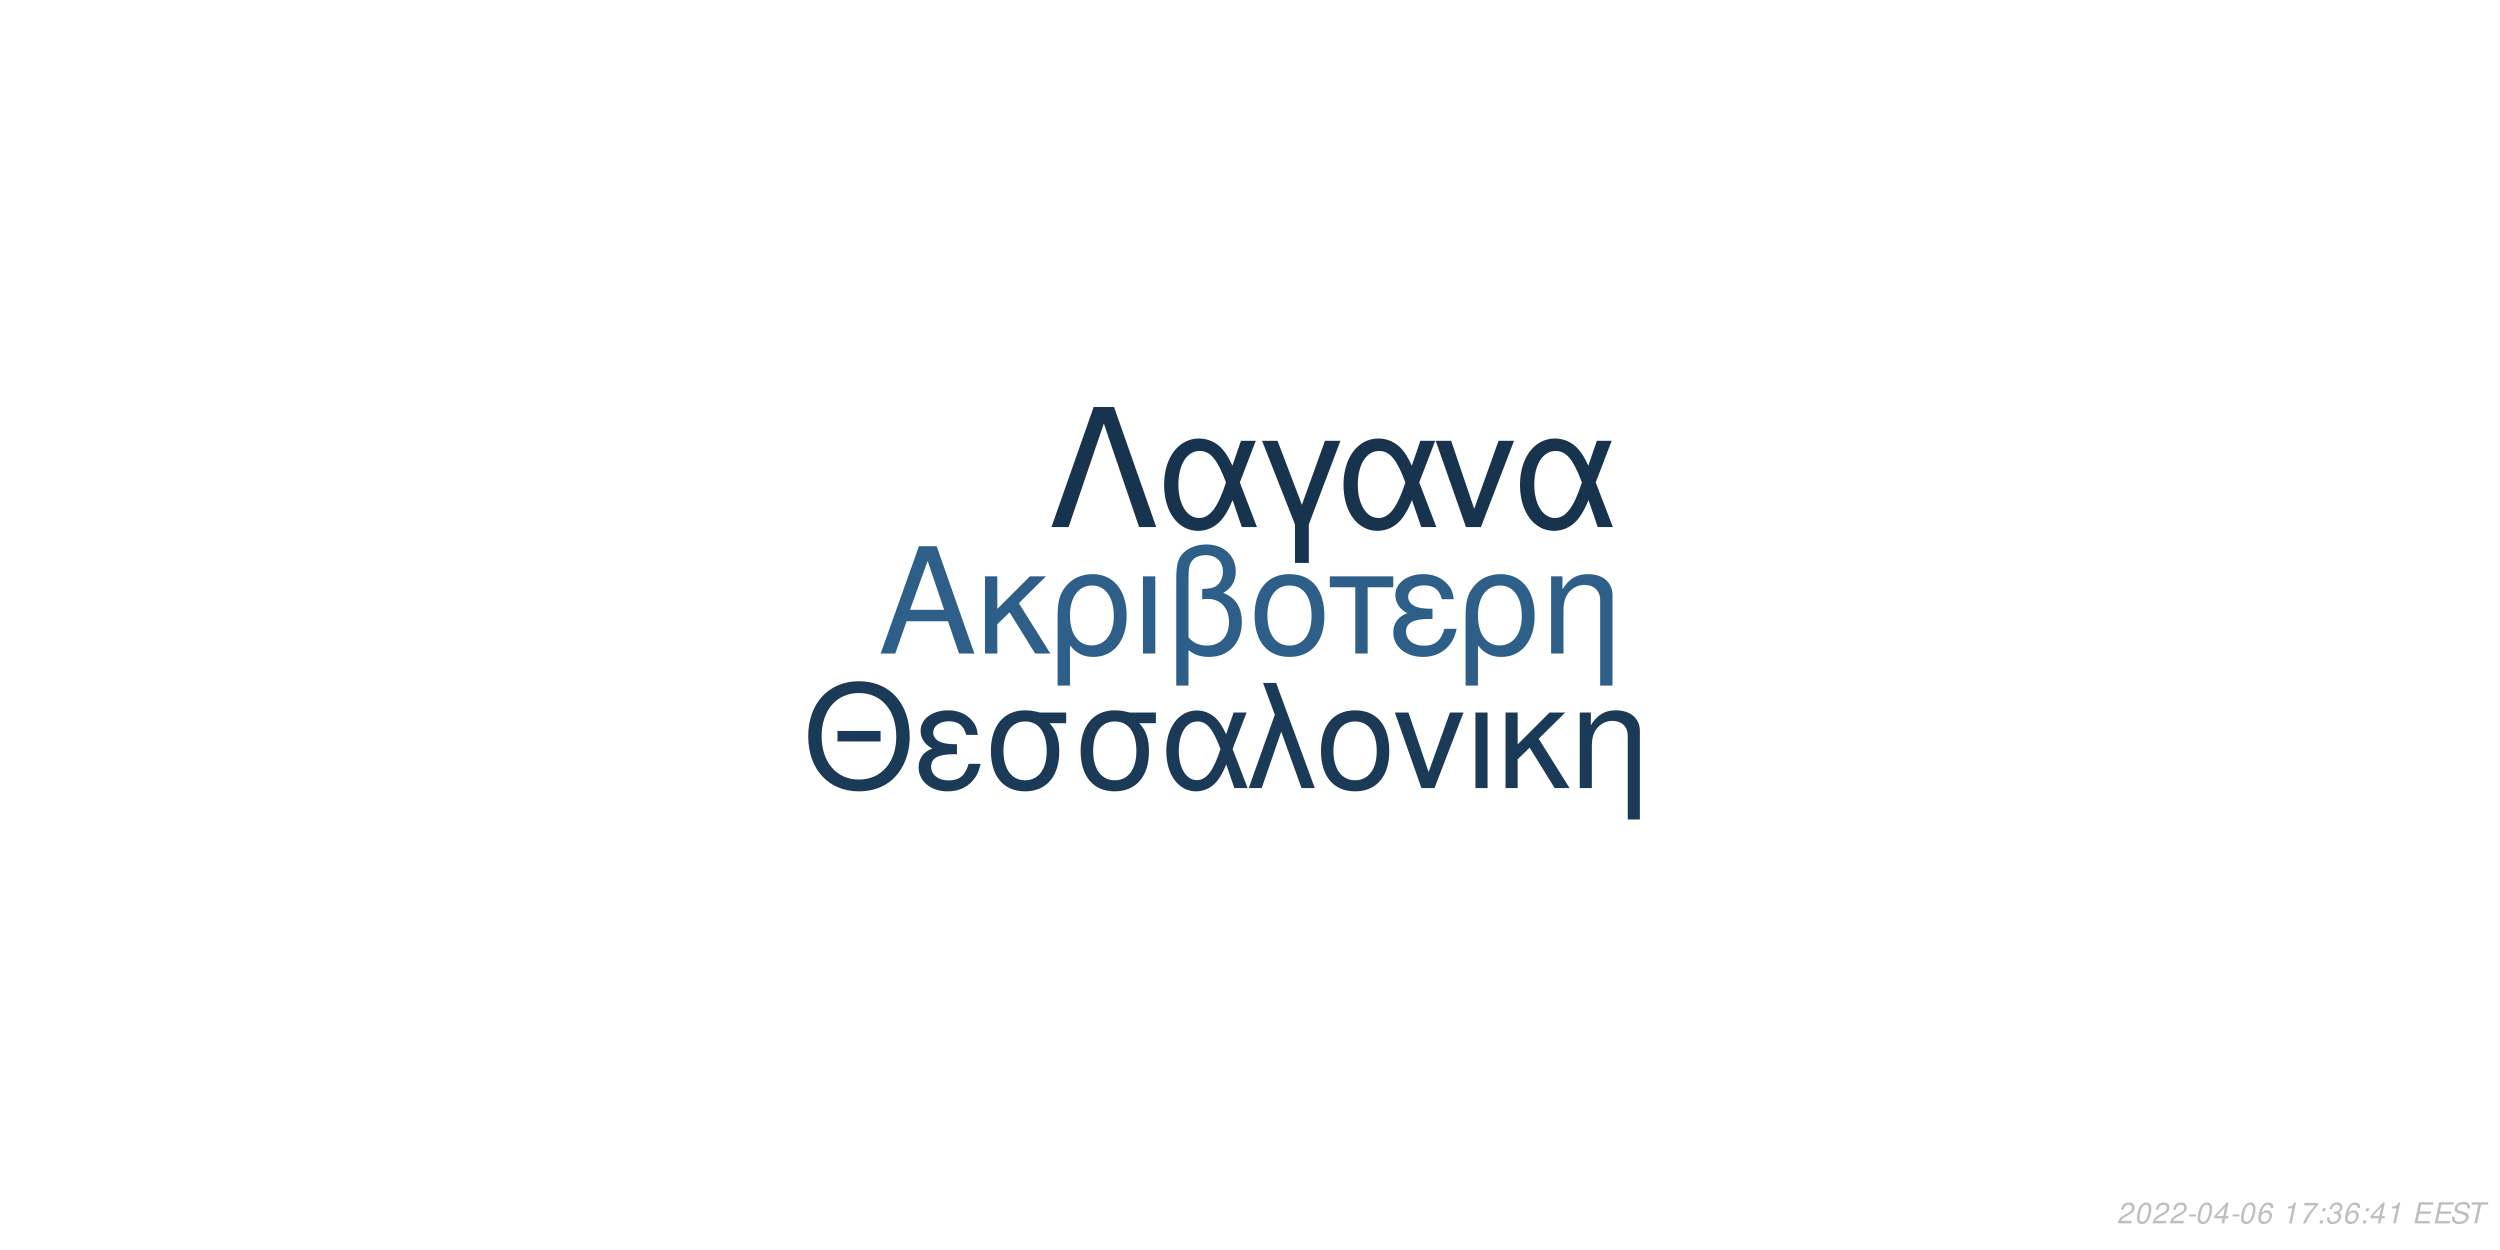
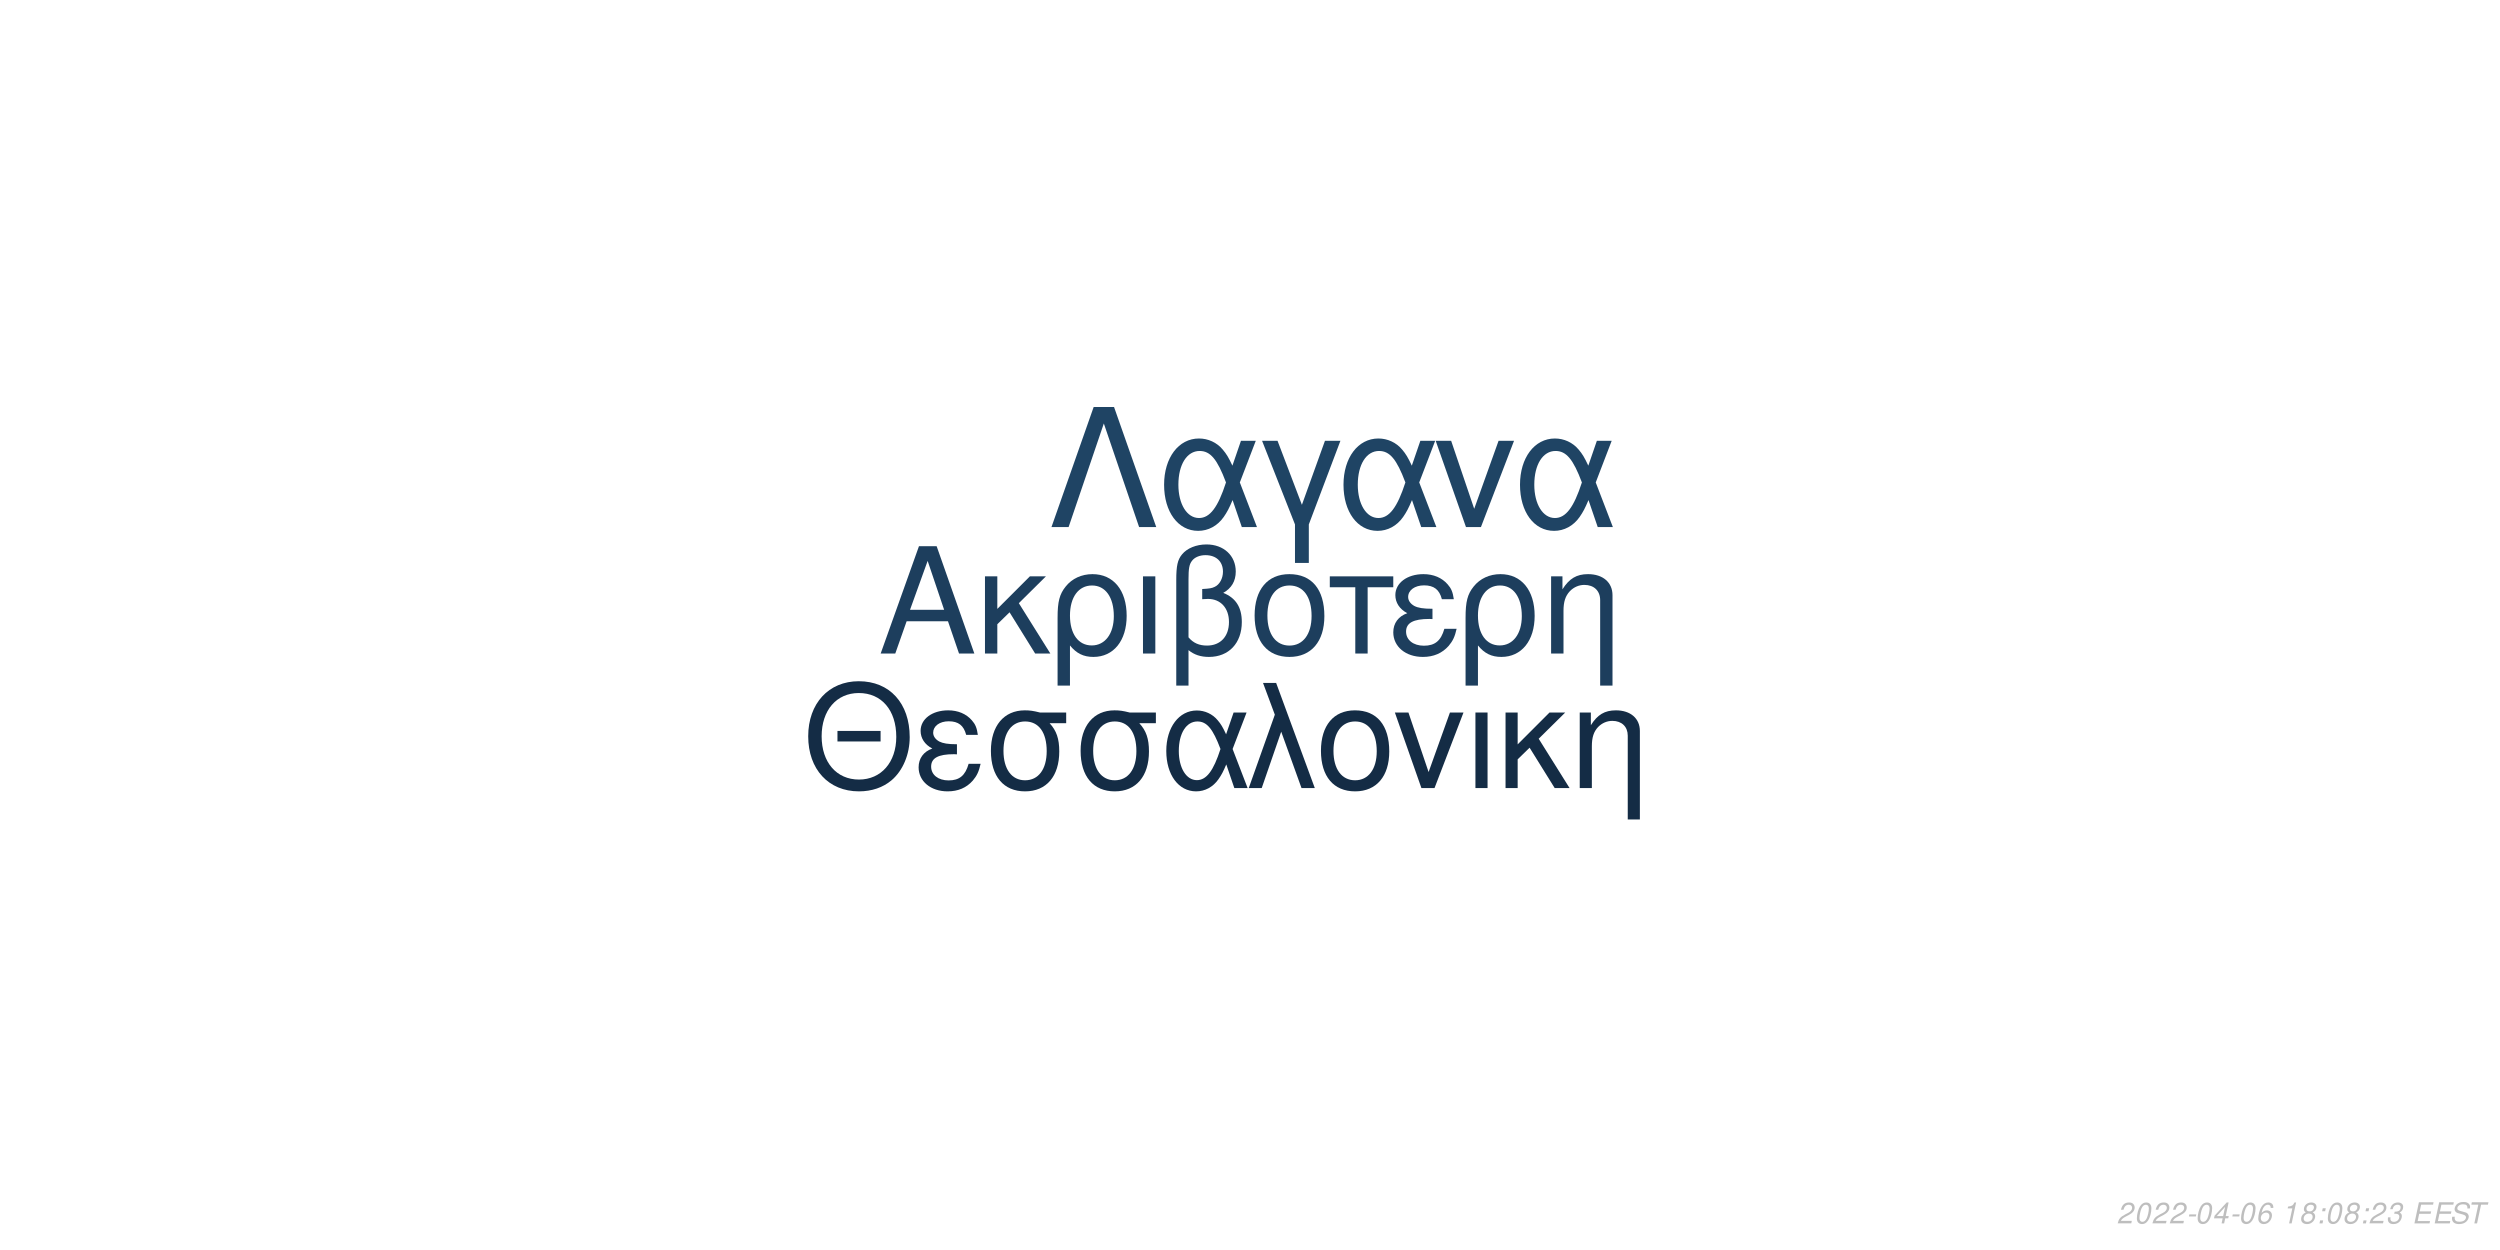
<svg xmlns="http://www.w3.org/2000/svg" xmlns:xlink="http://www.w3.org/1999/xlink" width="864pt" height="432pt" viewBox="0 0 864 432" version="1.1">
  <defs>
    <g>
      <symbol overflow="visible" id="glyph0-0">
        <path style="stroke:none;" d="" />
      </symbol>
      <symbol overflow="visible" id="glyph0-1">
        <path style="stroke:none;" d="M 24.125 -11.141 L 27.938 0 L 33.234 0 L 20.203 -37.094 L 14.094 -37.094 L 0.859 0 L 5.906 0 L 9.828 -11.141 Z M 22.797 -15.109 L 11 -15.109 L 17.094 -32.016 Z M 22.797 -15.109 " />
      </symbol>
      <symbol overflow="visible" id="glyph0-2">
        <path style="stroke:none;" d="M 7.172 -15.422 L 7.172 -26.672 L 2.906 -26.672 L 2.906 0 L 7.172 0 L 7.172 -10.125 L 11.406 -14.25 L 20.25 0 L 25.5 0 L 14.609 -17.406 L 23.969 -26.672 L 18.422 -26.672 Z M 7.172 -15.422 " />
      </symbol>
      <symbol overflow="visible" id="glyph0-3">
        <path style="stroke:none;" d="M 3 11.094 L 7.281 11.094 L 7.281 -2.797 C 9.516 -0.047 11.953 1.172 15.375 1.172 C 22.344 1.172 26.875 -4.422 26.875 -13.031 C 26.875 -21.891 22.297 -27.438 15.062 -27.438 C 11.297 -27.438 7.984 -25.906 5.797 -23.156 C 3.672 -20.516 3 -17.969 3 -12.359 Z M 14.906 -23.516 C 19.547 -23.516 22.438 -19.438 22.438 -12.922 C 22.438 -6.812 19.391 -2.797 14.812 -2.797 C 10.172 -2.797 7.281 -6.766 7.281 -13.125 C 7.281 -19.484 10.234 -23.516 14.906 -23.516 Z M 14.906 -23.516 " />
      </symbol>
      <symbol overflow="visible" id="glyph0-4">
        <path style="stroke:none;" d="M 3.516 0 L 7.781 0 L 7.781 -26.672 L 3.516 -26.672 Z M 3.516 0 " />
      </symbol>
      <symbol overflow="visible" id="glyph0-5">
        <path style="stroke:none;" d="M 4.016 11.094 L 8.25 11.094 L 8.25 -1.172 C 10.172 0.406 12.422 1.172 15.312 1.172 C 22.188 1.172 26.672 -3.609 26.672 -10.891 C 26.672 -15.984 24.578 -19.234 20.25 -20.969 C 23.109 -22.547 24.578 -25.031 24.578 -28.344 C 24.578 -33.844 20.406 -37.703 14.453 -37.703 C 10.938 -37.703 7.734 -36.391 6 -34.25 C 4.484 -32.422 4.016 -30.328 4.016 -25.391 Z M 8.25 -25.656 C 8.25 -29.359 8.5 -30.844 9.469 -32.062 C 10.375 -33.281 12.156 -34 14.094 -34 C 17.812 -34 20.156 -31.812 20.156 -28.297 C 20.156 -25.953 18.984 -23.812 17.297 -23.047 C 16.281 -22.547 15.469 -22.438 12.984 -22.297 L 12.984 -18.781 C 13.734 -18.828 14.344 -18.875 14.969 -18.875 C 19.344 -18.875 22.234 -15.719 22.234 -10.891 C 22.234 -5.906 19.281 -2.75 14.656 -2.75 C 11.953 -2.75 9.922 -3.609 8.25 -5.594 Z M 8.25 -25.656 " />
      </symbol>
      <symbol overflow="visible" id="glyph0-6">
        <path style="stroke:none;" d="M 14.094 -27.438 C 6.562 -27.438 2.094 -22.094 2.094 -13.125 C 2.094 -4.125 6.562 1.172 14.141 1.172 C 21.672 1.172 26.203 -4.172 26.203 -12.922 C 26.203 -22.188 21.828 -27.438 14.094 -27.438 Z M 14.141 -23.516 C 18.938 -23.516 21.781 -19.594 21.781 -12.984 C 21.781 -6.672 18.828 -2.75 14.141 -2.75 C 9.422 -2.75 6.516 -6.672 6.516 -13.125 C 6.516 -19.594 9.422 -23.516 14.141 -23.516 Z M 14.141 -23.516 " />
      </symbol>
      <symbol overflow="visible" id="glyph0-7">
        <path style="stroke:none;" d="M 7.891 0 L 12.156 0 L 12.156 -22.906 L 21.016 -22.906 L 21.016 -26.672 L -0.922 -26.672 L -0.922 -22.906 L 7.891 -22.906 Z M 7.891 0 " />
      </symbol>
      <symbol overflow="visible" id="glyph0-8">
        <path style="stroke:none;" d="M 14.562 -15.469 C 11.344 -15.469 9.562 -15.781 8.297 -16.438 C 6.922 -17.203 6.156 -18.328 6.156 -19.547 C 6.156 -21.891 8.453 -23.562 11.656 -23.562 C 15.062 -23.562 16.953 -22.094 17.812 -18.781 L 21.938 -18.781 C 21.578 -21.266 21.062 -22.5 19.797 -23.922 C 17.812 -26.203 14.906 -27.438 11.453 -27.438 C 5.797 -27.438 1.734 -24.375 1.734 -20.203 C 1.734 -17.609 3.156 -15.375 5.859 -13.938 C 2.797 -12.875 1.016 -10.484 1.016 -7.328 C 1.016 -2.391 5.297 1.172 11.25 1.172 C 14.969 1.172 17.906 -0.109 20.156 -2.641 C 21.578 -4.328 22.297 -5.797 22.906 -8.547 L 18.672 -8.547 C 17.5 -4.422 15.422 -2.703 11.609 -2.703 C 7.938 -2.703 5.438 -4.688 5.438 -7.578 C 5.438 -10.578 7.938 -11.953 13.484 -11.953 C 13.641 -11.953 14.094 -11.953 14.562 -11.906 Z M 14.562 -15.469 " />
      </symbol>
      <symbol overflow="visible" id="glyph0-9">
        <path style="stroke:none;" d="M 3.562 -26.672 L 3.562 0 L 7.844 0 L 7.844 -14.703 C 7.844 -17.906 8.5 -19.891 10.031 -21.531 C 11.406 -22.953 13.188 -23.719 15.062 -23.719 C 18.375 -23.719 20.516 -21.672 20.516 -18.469 L 20.516 11.094 L 24.781 11.094 L 24.781 -20.156 C 24.781 -24.578 21.469 -27.438 16.328 -27.438 C 12.359 -27.438 9.828 -25.906 7.484 -22.188 L 7.484 -26.672 Z M 3.562 -26.672 " />
      </symbol>
      <symbol overflow="visible" id="glyph1-0">
        <path style="stroke:none;" d="" />
      </symbol>
      <symbol overflow="visible" id="glyph1-1">
        <path style="stroke:none;" d="M 26.859 -19.734 L 11.953 -19.734 L 11.953 -16.094 L 26.859 -16.094 Z M 19.328 -36.922 C 8.922 -36.922 1.844 -29.25 1.844 -17.891 C 1.844 -6.484 8.875 1.141 19.391 1.141 C 23.812 1.141 27.703 -0.203 30.641 -2.688 C 34.578 -6.031 36.922 -11.656 36.922 -17.594 C 36.922 -29.297 30 -36.922 19.328 -36.922 Z M 19.328 -32.844 C 27.203 -32.844 32.281 -26.906 32.281 -17.688 C 32.281 -8.922 27.062 -2.938 19.391 -2.938 C 11.609 -2.938 6.484 -8.922 6.484 -17.891 C 6.484 -26.859 11.609 -32.844 19.328 -32.844 Z M 19.328 -32.844 " />
      </symbol>
      <symbol overflow="visible" id="glyph1-2">
        <path style="stroke:none;" d="M 14.25 -15.141 C 11.109 -15.141 9.375 -15.453 8.125 -16.094 C 6.781 -16.844 6.031 -17.938 6.031 -19.141 C 6.031 -21.422 8.266 -23.078 11.406 -23.078 C 14.75 -23.078 16.594 -21.625 17.438 -18.391 L 21.469 -18.391 C 21.125 -20.828 20.625 -22.031 19.391 -23.422 C 17.438 -25.656 14.594 -26.859 11.219 -26.859 C 5.688 -26.859 1.688 -23.875 1.688 -19.781 C 1.688 -17.234 3.094 -15.047 5.734 -13.656 C 2.734 -12.609 1 -10.266 1 -7.172 C 1 -2.344 5.188 1.141 11.016 1.141 C 14.656 1.141 17.547 -0.094 19.734 -2.594 C 21.125 -4.234 21.828 -5.688 22.422 -8.375 L 18.281 -8.375 C 17.141 -4.328 15.094 -2.641 11.359 -2.641 C 7.766 -2.641 5.328 -4.578 5.328 -7.422 C 5.328 -10.359 7.766 -11.703 13.203 -11.703 C 13.359 -11.703 13.797 -11.703 14.25 -11.656 Z M 14.25 -15.141 " />
      </symbol>
      <symbol overflow="visible" id="glyph1-3">
        <path style="stroke:none;" d="M 29 -26.109 L 19.938 -26.109 C 17.594 -26.703 16.438 -26.859 14.703 -26.859 C 7.469 -26.859 2.984 -21.469 2.984 -12.859 C 2.984 -4.031 7.375 1.141 14.797 1.141 C 22.172 1.141 26.609 -4.078 26.609 -12.656 C 26.609 -17.047 25.656 -19.828 23.266 -22.422 L 29 -22.422 Z M 14.797 -23.016 C 19.531 -23.016 22.266 -19.234 22.266 -12.75 C 22.266 -6.531 19.438 -2.688 14.797 -2.688 C 10.172 -2.688 7.328 -6.531 7.328 -12.859 C 7.328 -19.188 10.172 -23.016 14.797 -23.016 Z M 14.797 -23.016 " />
      </symbol>
      <symbol overflow="visible" id="glyph1-4">
        <path style="stroke:none;" d="M 29.344 -26.109 L 24.859 -26.109 L 22.266 -18.578 C 21.125 -21.031 20.484 -22.125 19.328 -23.469 C 17.547 -25.609 14.906 -26.812 12.156 -26.812 C 5.984 -26.812 1.594 -20.984 1.594 -12.812 C 1.594 -4.578 5.828 1.141 11.906 1.141 C 14.953 1.141 17.734 -0.344 19.625 -3.047 C 20.672 -4.531 21.281 -5.688 22.328 -8.172 L 25.109 0 L 29.703 0 L 24.516 -13.5 Z M 20.328 -13.5 C 17.891 -5.922 15.453 -2.734 12.156 -2.734 C 8.516 -2.734 5.922 -6.922 5.922 -12.812 C 5.922 -18.938 8.516 -23.016 12.359 -23.016 C 15.594 -23.016 17.688 -20.531 20.328 -13.5 Z M 20.328 -13.5 " />
      </symbol>
      <symbol overflow="visible" id="glyph1-5">
        <path style="stroke:none;" d="M 1.094 0 L 5.578 0 L 12.312 -19.484 L 19.328 0 L 23.922 0 L 10.562 -36.328 L 6.031 -36.328 L 10.109 -25.359 Z M 1.094 0 " />
      </symbol>
      <symbol overflow="visible" id="glyph1-6">
        <path style="stroke:none;" d="M 13.797 -26.859 C 6.422 -26.859 2.047 -21.625 2.047 -12.859 C 2.047 -4.031 6.422 1.141 13.859 1.141 C 21.234 1.141 25.656 -4.078 25.656 -12.656 C 25.656 -21.719 21.375 -26.859 13.797 -26.859 Z M 13.859 -23.016 C 18.531 -23.016 21.328 -19.188 21.328 -12.703 C 21.328 -6.531 18.438 -2.688 13.859 -2.688 C 9.219 -2.688 6.375 -6.531 6.375 -12.859 C 6.375 -19.188 9.219 -23.016 13.859 -23.016 Z M 13.859 -23.016 " />
      </symbol>
      <symbol overflow="visible" id="glyph1-7">
        <path style="stroke:none;" d="M 14.297 0 L 24.312 -26.109 L 19.625 -26.109 L 12.25 -5.531 L 5.281 -26.109 L 0.594 -26.109 L 9.766 0 Z M 14.297 0 " />
      </symbol>
      <symbol overflow="visible" id="glyph1-8">
        <path style="stroke:none;" d="M 3.438 0 L 7.625 0 L 7.625 -26.109 L 3.438 -26.109 Z M 3.438 0 " />
      </symbol>
      <symbol overflow="visible" id="glyph1-9">
        <path style="stroke:none;" d="M 7.031 -15.094 L 7.031 -26.109 L 2.844 -26.109 L 2.844 0 L 7.031 0 L 7.031 -9.922 L 11.156 -13.953 L 19.828 0 L 24.969 0 L 14.297 -17.047 L 23.469 -26.109 L 18.031 -26.109 Z M 7.031 -15.094 " />
      </symbol>
      <symbol overflow="visible" id="glyph1-10">
        <path style="stroke:none;" d="M 3.484 -26.109 L 3.484 0 L 7.672 0 L 7.672 -14.406 C 7.672 -17.547 8.328 -19.484 9.812 -21.078 C 11.156 -22.469 12.906 -23.219 14.75 -23.219 C 17.984 -23.219 20.078 -21.234 20.078 -18.094 L 20.078 10.859 L 24.266 10.859 L 24.266 -19.734 C 24.266 -24.062 21.031 -26.859 16 -26.859 C 12.109 -26.859 9.609 -25.359 7.328 -21.719 L 7.328 -26.109 Z M 3.484 -26.109 " />
      </symbol>
      <symbol overflow="visible" id="glyph2-0">
        <path style="stroke:none;" d="" />
      </symbol>
      <symbol overflow="visible" id="glyph2-1">
        <path style="stroke:none;" d="M 22.531 -41.484 L 15.484 -41.484 L 0.906 0 L 6.828 0 L 19 -35.797 L 31.188 0 L 37.109 0 Z M 22.531 -41.484 " />
      </symbol>
      <symbol overflow="visible" id="glyph2-2">
        <path style="stroke:none;" d="M 33.516 -29.812 L 28.391 -29.812 L 25.438 -21.219 C 24.125 -24.016 23.391 -25.266 22.078 -26.797 C 20.031 -29.25 17.016 -30.609 13.891 -30.609 C 6.828 -30.609 1.828 -23.953 1.828 -14.625 C 1.828 -5.234 6.656 1.312 13.594 1.312 C 17.078 1.312 20.266 -0.391 22.422 -3.469 C 23.609 -5.172 24.297 -6.484 25.5 -9.328 L 28.688 0 L 33.922 0 L 28 -15.422 Z M 23.219 -15.422 C 20.422 -6.766 17.641 -3.125 13.891 -3.125 C 9.734 -3.125 6.766 -7.906 6.766 -14.625 C 6.766 -21.625 9.734 -26.297 14.109 -26.297 C 17.812 -26.297 20.203 -23.453 23.219 -15.422 Z M 23.219 -15.422 " />
      </symbol>
      <symbol overflow="visible" id="glyph2-3">
        <path style="stroke:none;" d="M 12.062 12.406 L 16.844 12.406 L 16.844 -0.906 L 27.766 -29.812 L 22.422 -29.812 L 14.453 -7.688 L 6.031 -29.812 L 0.688 -29.812 L 12.062 -0.906 Z M 12.062 12.406 " />
      </symbol>
      <symbol overflow="visible" id="glyph2-4">
        <path style="stroke:none;" d="M 16.328 0 L 27.766 -29.812 L 22.422 -29.812 L 14 -6.312 L 6.031 -29.812 L 0.688 -29.812 L 11.156 0 Z M 16.328 0 " />
      </symbol>
      <symbol overflow="visible" id="glyph3-0">
        <path style="stroke:none;" d="" />
      </symbol>
      <symbol overflow="visible" id="glyph3-1">
        <path style="stroke:none;" d="M 5.234 -0.875 L 1.469 -0.875 C 1.641 -1.375 2.203 -1.891 3.109 -2.344 L 4.234 -2.938 C 5.562 -3.625 6.219 -4.469 6.219 -5.484 C 6.219 -5.938 6.062 -6.359 5.797 -6.656 C 5.469 -7.047 4.984 -7.234 4.312 -7.234 C 2.766 -7.234 1.891 -6.453 1.484 -4.734 L 2.375 -4.734 C 2.484 -5.188 2.609 -5.484 2.797 -5.75 C 3.094 -6.203 3.609 -6.453 4.188 -6.453 C 4.891 -6.453 5.344 -6.031 5.344 -5.375 C 5.344 -4.703 4.859 -4.094 4.016 -3.656 L 2.984 -3.125 C 1.234 -2.188 0.797 -1.656 0.344 -0.016 L 5.047 -0.016 Z M 5.234 -0.875 " />
      </symbol>
      <symbol overflow="visible" id="glyph3-2">
        <path style="stroke:none;" d="M 4.203 -7.234 C 3.375 -7.234 2.688 -6.812 2.125 -5.984 C 1.484 -5.047 0.984 -3.188 0.984 -1.734 C 0.984 -1.109 1.172 -0.562 1.484 -0.266 C 1.797 0.047 2.281 0.234 2.766 0.234 C 3.625 0.234 4.281 -0.156 4.859 -1.016 C 5.516 -1.953 6 -3.797 6 -5.266 C 6 -6.5 5.328 -7.234 4.203 -7.234 Z M 4.094 -6.453 C 4.734 -6.453 5.125 -5.984 5.125 -5.156 C 5.125 -4.203 4.781 -2.625 4.406 -1.812 C 3.984 -0.938 3.516 -0.547 2.875 -0.547 C 2.25 -0.547 1.875 -1.031 1.875 -1.828 C 1.875 -2.797 2.203 -4.344 2.594 -5.203 C 2.984 -6.047 3.453 -6.453 4.094 -6.453 Z M 4.094 -6.453 " />
      </symbol>
      <symbol overflow="visible" id="glyph3-3">
        <path style="stroke:none;" d="M 3.516 -3.125 L 1.125 -3.125 L 0.969 -2.406 L 3.359 -2.406 Z M 3.516 -3.125 " />
      </symbol>
      <symbol overflow="visible" id="glyph3-4">
        <path style="stroke:none;" d="M 3.625 -1.75 L 3.266 0 L 4.141 0 L 4.516 -1.75 L 5.562 -1.75 L 5.734 -2.531 L 4.688 -2.531 L 5.688 -7.234 L 5.016 -7.234 L 0.844 -2.672 L 0.641 -1.75 Z M 3.797 -2.531 L 1.594 -2.531 L 4.469 -5.703 Z M 3.797 -2.531 " />
      </symbol>
      <symbol overflow="visible" id="glyph3-5">
        <path style="stroke:none;" d="M 6.125 -5.344 L 6.141 -5.625 C 6.141 -6.609 5.453 -7.234 4.391 -7.234 C 3.438 -7.234 2.641 -6.719 2.016 -5.703 C 1.422 -4.781 0.938 -2.953 0.938 -1.688 C 0.938 -0.516 1.688 0.234 2.859 0.234 C 3.703 0.234 4.438 -0.156 5 -0.875 C 5.406 -1.422 5.672 -2.156 5.672 -2.766 C 5.672 -3.812 4.969 -4.5 3.906 -4.5 C 3.234 -4.5 2.672 -4.234 2.094 -3.625 C 2.406 -5.375 3.234 -6.453 4.25 -6.453 C 4.703 -6.453 5.062 -6.234 5.172 -5.844 C 5.203 -5.719 5.234 -5.578 5.25 -5.344 Z M 3.656 -3.734 C 4.344 -3.734 4.797 -3.281 4.797 -2.625 C 4.797 -1.469 3.984 -0.547 2.984 -0.547 C 2.297 -0.547 1.812 -1.047 1.812 -1.766 C 1.812 -2.859 2.625 -3.734 3.656 -3.734 Z M 3.656 -3.734 " />
      </symbol>
      <symbol overflow="visible" id="glyph3-6">
        <path style="stroke:none;" d="" />
      </symbol>
      <symbol overflow="visible" id="glyph3-7">
        <path style="stroke:none;" d="M 3.703 -5.188 L 2.594 0 L 3.469 0 L 5.016 -7.234 L 4.438 -7.234 C 3.906 -6.156 3.688 -6.016 2.234 -5.812 L 2.109 -5.188 Z M 3.703 -5.188 " />
      </symbol>
      <symbol overflow="visible" id="glyph3-8">
-         <path style="stroke:none;" d="M 6.703 -7.094 L 1.953 -7.094 L 1.766 -6.219 L 5.594 -6.219 C 3.344 -3.688 2.266 -2.109 1.375 0 L 2.344 0 C 3.031 -1.906 4.828 -4.594 6.547 -6.281 Z M 6.703 -7.094 " />
+         <path style="stroke:none;" d="M 4.766 -3.797 C 5.078 -3.969 5.234 -4.078 5.438 -4.234 C 5.812 -4.594 6.062 -5.172 6.062 -5.734 C 6.062 -6.625 5.344 -7.234 4.266 -7.234 C 2.812 -7.234 1.703 -6.219 1.703 -4.875 C 1.703 -4.406 1.875 -4.125 2.359 -3.812 C 1.297 -3.312 0.75 -2.516 0.75 -1.469 C 0.75 -0.438 1.547 0.234 2.812 0.234 C 3.656 0.234 4.359 -0.094 4.938 -0.734 C 5.359 -1.234 5.609 -1.859 5.609 -2.438 C 5.609 -3.047 5.312 -3.516 4.766 -3.797 Z M 4.109 -6.453 C 4.797 -6.453 5.188 -6.125 5.188 -5.578 C 5.188 -5.266 5.062 -4.922 4.859 -4.672 C 4.562 -4.312 4.188 -4.156 3.656 -4.156 C 2.984 -4.156 2.594 -4.453 2.594 -4.984 C 2.594 -5.859 3.203 -6.453 4.109 -6.453 Z M 3.453 -3.406 C 4.234 -3.406 4.734 -2.984 4.734 -2.312 C 4.734 -1.312 3.922 -0.547 2.875 -0.547 C 2.125 -0.547 1.625 -0.969 1.625 -1.625 C 1.625 -2.609 2.438 -3.406 3.453 -3.406 Z M 3.453 -3.406 " />
      </symbol>
      <symbol overflow="visible" id="glyph3-9">
        <path style="stroke:none;" d="M 2.359 -1.031 L 1.312 -1.031 L 1.094 0 L 2.141 0 Z M 3.266 -5.234 L 2.219 -5.234 L 2 -4.203 L 3.047 -4.203 Z M 3.266 -5.234 " />
      </symbol>
      <symbol overflow="visible" id="glyph3-10">
        <path style="stroke:none;" d="M 2.922 -3.312 C 3.125 -3.344 3.234 -3.344 3.375 -3.344 C 4.203 -3.344 4.688 -3 4.688 -2.406 C 4.688 -1.312 3.906 -0.547 2.781 -0.547 C 2.047 -0.547 1.594 -0.938 1.594 -1.562 C 1.594 -1.719 1.609 -1.844 1.656 -2.094 L 0.766 -2.094 C 0.734 -1.797 0.719 -1.641 0.719 -1.469 C 0.719 -0.375 1.406 0.234 2.641 0.234 C 3.547 0.234 4.297 -0.078 4.812 -0.656 C 5.266 -1.156 5.562 -1.875 5.562 -2.547 C 5.562 -3.125 5.344 -3.453 4.797 -3.734 C 5.641 -4.234 6.016 -4.844 6.016 -5.734 C 6.016 -6.656 5.312 -7.234 4.203 -7.234 C 3.375 -7.234 2.672 -6.938 2.188 -6.375 C 1.891 -6.031 1.703 -5.641 1.516 -4.906 L 2.391 -4.906 C 2.5 -5.359 2.594 -5.594 2.734 -5.812 C 3.047 -6.234 3.516 -6.453 4.078 -6.453 C 4.734 -6.453 5.141 -6.125 5.141 -5.578 C 5.141 -5.188 5.016 -4.797 4.797 -4.547 C 4.516 -4.234 4 -4.062 3.266 -4.062 L 3.078 -4.062 Z M 2.922 -3.312 " />
      </symbol>
      <symbol overflow="visible" id="glyph3-11">
        <path style="stroke:none;" d="M 2.547 -3.312 L 6.5 -3.312 L 6.688 -4.141 L 2.719 -4.141 L 3.219 -6.469 L 7.344 -6.469 L 7.516 -7.297 L 2.453 -7.297 L 0.906 0 L 6.125 0 L 6.297 -0.812 L 2.016 -0.812 Z M 2.547 -3.312 " />
      </symbol>
      <symbol overflow="visible" id="glyph3-12">
        <path style="stroke:none;" d="M 7.062 -5.156 C 7.125 -5.438 7.141 -5.562 7.141 -5.703 C 7.141 -6.156 6.938 -6.594 6.594 -6.891 C 6.188 -7.25 5.656 -7.406 4.875 -7.406 C 3.844 -7.406 3.047 -7.125 2.5 -6.562 C 2.094 -6.141 1.781 -5.438 1.781 -4.922 C 1.781 -4.297 2.219 -3.766 2.891 -3.562 L 4.594 -3.094 C 5.406 -2.859 5.734 -2.578 5.734 -2.094 C 5.734 -1.781 5.547 -1.406 5.266 -1.141 C 4.844 -0.766 4.266 -0.578 3.453 -0.578 C 2.328 -0.578 1.812 -0.984 1.812 -1.906 C 1.812 -2.047 1.812 -2.125 1.844 -2.312 L 0.984 -2.312 C 0.906 -2.062 0.891 -1.906 0.891 -1.688 C 0.891 -0.484 1.797 0.234 3.297 0.234 C 4.359 0.234 5.234 -0.062 5.812 -0.609 C 6.344 -1.078 6.688 -1.797 6.688 -2.375 C 6.688 -2.641 6.609 -2.906 6.453 -3.156 C 6.234 -3.5 5.938 -3.703 5.469 -3.828 L 3.75 -4.312 C 2.984 -4.547 2.734 -4.734 2.734 -5.188 C 2.734 -5.547 2.875 -5.844 3.188 -6.109 C 3.547 -6.438 4.031 -6.594 4.703 -6.594 C 5.266 -6.594 5.688 -6.484 5.906 -6.297 C 6.094 -6.125 6.219 -5.797 6.219 -5.516 C 6.219 -5.422 6.203 -5.344 6.188 -5.156 Z M 7.062 -5.156 " />
      </symbol>
      <symbol overflow="visible" id="glyph3-13">
        <path style="stroke:none;" d="M 4.938 -6.469 L 7.312 -6.469 L 7.484 -7.297 L 1.75 -7.297 L 1.578 -6.469 L 3.984 -6.469 L 2.609 0 L 3.547 0 Z M 4.938 -6.469 " />
      </symbol>
    </g>
  </defs>
  <g id="surface1">
    <rect x="0" y="0" width="864" height="432" style="fill:rgb(100%,100%,100%);fill-opacity:1;stroke:none;" />
-     <g style="fill:rgb(17.647%,37.255%,53.725%);fill-opacity:1;">
+     <g style="fill:rgb(11.373%,24.314%,36.471%);fill-opacity:1;">
      <use xlink:href="#glyph0-1" x="303.5" y="225.861" />
      <use xlink:href="#glyph0-2" x="337.5" y="225.861" />
      <use xlink:href="#glyph0-3" x="362.5" y="225.861" />
      <use xlink:href="#glyph0-4" x="391.5" y="225.861" />
      <use xlink:href="#glyph0-5" x="402.5" y="225.861" />
      <use xlink:href="#glyph0-6" x="431.5" y="225.861" />
      <use xlink:href="#glyph0-7" x="460.5" y="225.861" />
      <use xlink:href="#glyph0-8" x="480.5" y="225.861" />
      <use xlink:href="#glyph0-3" x="503.5" y="225.861" />
      <use xlink:href="#glyph0-9" x="532.5" y="225.861" />
    </g>
-     <g style="fill:rgb(10.588%,22.745%,34.51%);fill-opacity:1;">
+     <g style="fill:rgb(7.843%,17.255%,27.059%);fill-opacity:1;">
      <use xlink:href="#glyph1-1" x="277.473" y="272.354" />
      <use xlink:href="#glyph1-2" x="316.473" y="272.354" />
      <use xlink:href="#glyph1-3" x="339.473" y="272.354" />
      <use xlink:href="#glyph1-3" x="370.473" y="272.354" />
      <use xlink:href="#glyph1-4" x="401.473" y="272.354" />
      <use xlink:href="#glyph1-5" x="430.473" y="272.354" />
      <use xlink:href="#glyph1-6" x="454.473" y="272.354" />
      <use xlink:href="#glyph1-7" x="481.473" y="272.354" />
      <use xlink:href="#glyph1-8" x="506.473" y="272.354" />
      <use xlink:href="#glyph1-9" x="517.473" y="272.354" />
      <use xlink:href="#glyph1-10" x="542.473" y="272.354" />
    </g>
-     <g style="fill:rgb(9.02%,20%,30.588%);fill-opacity:1;">
+     <g style="fill:rgb(12.157%,26.667%,39.216%);fill-opacity:1;">
      <use xlink:href="#glyph2-1" x="362.484" y="182.152" />
      <use xlink:href="#glyph2-2" x="400.484" y="182.152" />
      <use xlink:href="#glyph2-3" x="435.484" y="182.152" />
      <use xlink:href="#glyph2-2" x="462.484" y="182.152" />
      <use xlink:href="#glyph2-4" x="495.484" y="182.152" />
      <use xlink:href="#glyph2-2" x="523.484" y="182.152" />
    </g>
    <g style="fill:rgb(74.51%,74.51%,74.51%);fill-opacity:1;">
      <use xlink:href="#glyph3-1" x="731.52" y="422.81" />
      <use xlink:href="#glyph3-2" x="737.52" y="422.81" />
      <use xlink:href="#glyph3-1" x="743.52" y="422.81" />
      <use xlink:href="#glyph3-1" x="749.52" y="422.81" />
      <use xlink:href="#glyph3-3" x="755.52" y="422.81" />
      <use xlink:href="#glyph3-2" x="758.52" y="422.81" />
      <use xlink:href="#glyph3-4" x="764.52" y="422.81" />
      <use xlink:href="#glyph3-3" x="770.52" y="422.81" />
      <use xlink:href="#glyph3-2" x="773.52" y="422.81" />
      <use xlink:href="#glyph3-5" x="779.52" y="422.81" />
      <use xlink:href="#glyph3-6" x="785.52" y="422.81" />
      <use xlink:href="#glyph3-7" x="788.52" y="422.81" />
      <use xlink:href="#glyph3-8" x="794.52" y="422.81" />
      <use xlink:href="#glyph3-9" x="800.52" y="422.81" />
-       <use xlink:href="#glyph3-10" x="803.52" y="422.81" />
-       <use xlink:href="#glyph3-5" x="809.52" y="422.81" />
+       <use xlink:href="#glyph3-2" x="803.52" y="422.81" />
+       <use xlink:href="#glyph3-8" x="809.52" y="422.81" />
      <use xlink:href="#glyph3-9" x="815.52" y="422.81" />
-       <use xlink:href="#glyph3-4" x="818.52" y="422.81" />
-       <use xlink:href="#glyph3-7" x="824.52" y="422.81" />
+       <use xlink:href="#glyph3-1" x="818.52" y="422.81" />
+       <use xlink:href="#glyph3-10" x="824.52" y="422.81" />
      <use xlink:href="#glyph3-6" x="830.52" y="422.81" />
      <use xlink:href="#glyph3-11" x="833.52" y="422.81" />
      <use xlink:href="#glyph3-11" x="840.52" y="422.81" />
      <use xlink:href="#glyph3-12" x="846.52" y="422.81" />
      <use xlink:href="#glyph3-13" x="852.52" y="422.81" />
    </g>
  </g>
</svg>
